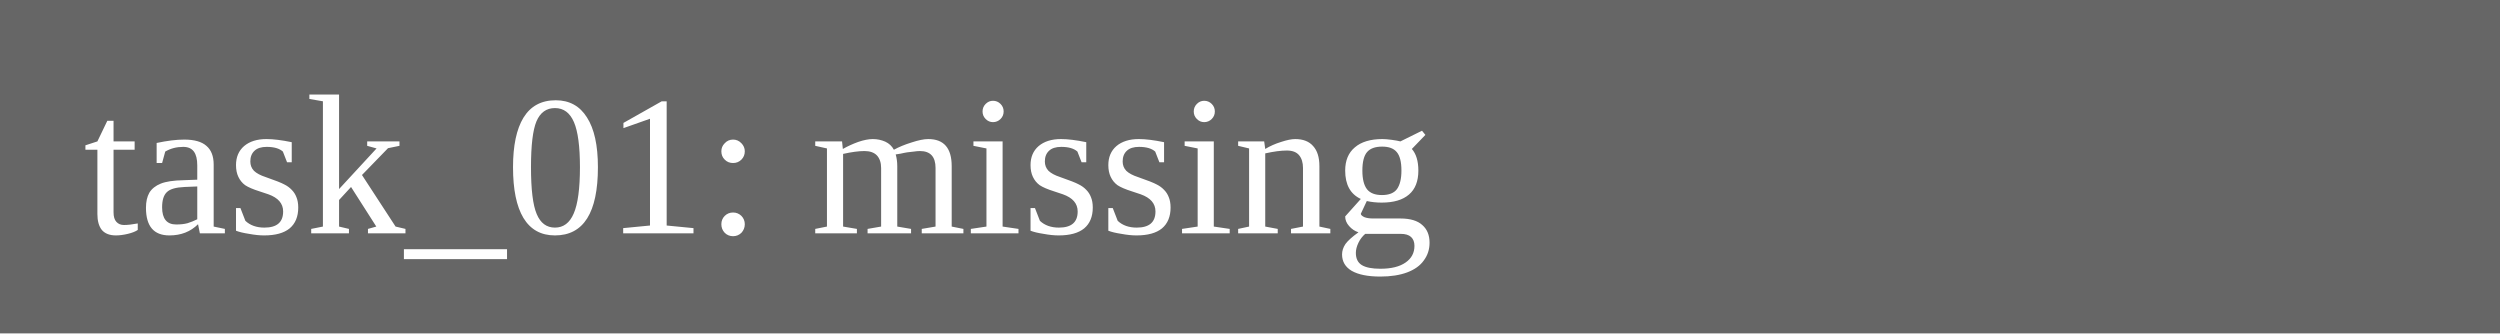
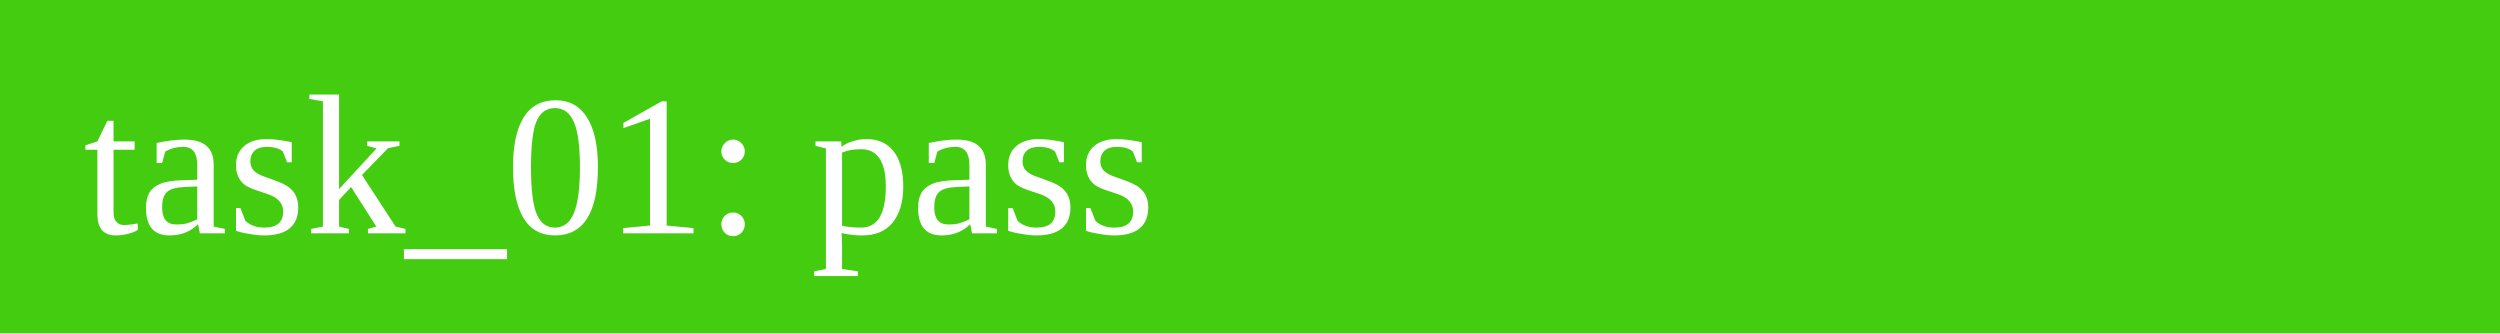
<svg xmlns="http://www.w3.org/2000/svg" width="150" height="20">
-   <rect width="150" height="20" fill="#666" />
-   <text x="5" y="14" fill="white">task_01: missing</text>
+   <rect width="150" height="20" fill="#4c1" />
+   <text x="5" y="14" fill="white">task_01: pass</text>
</svg>
